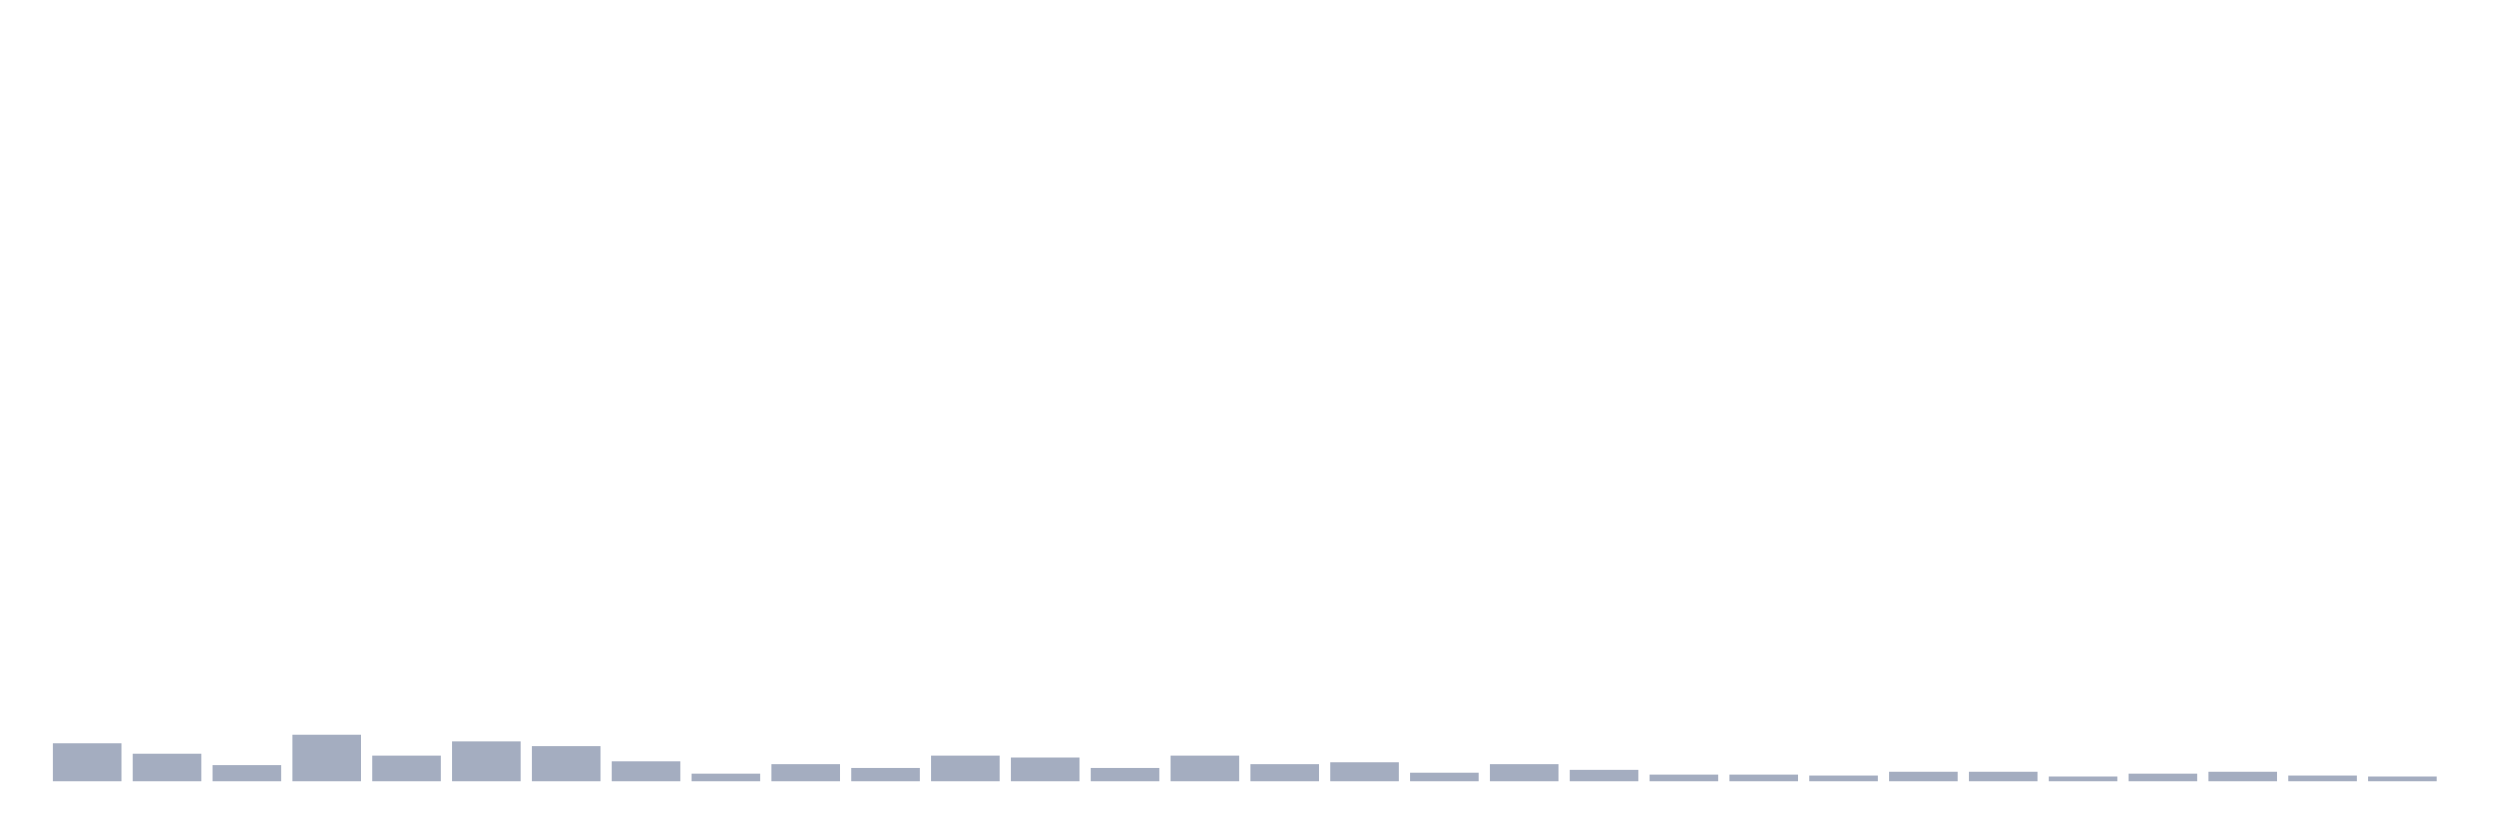
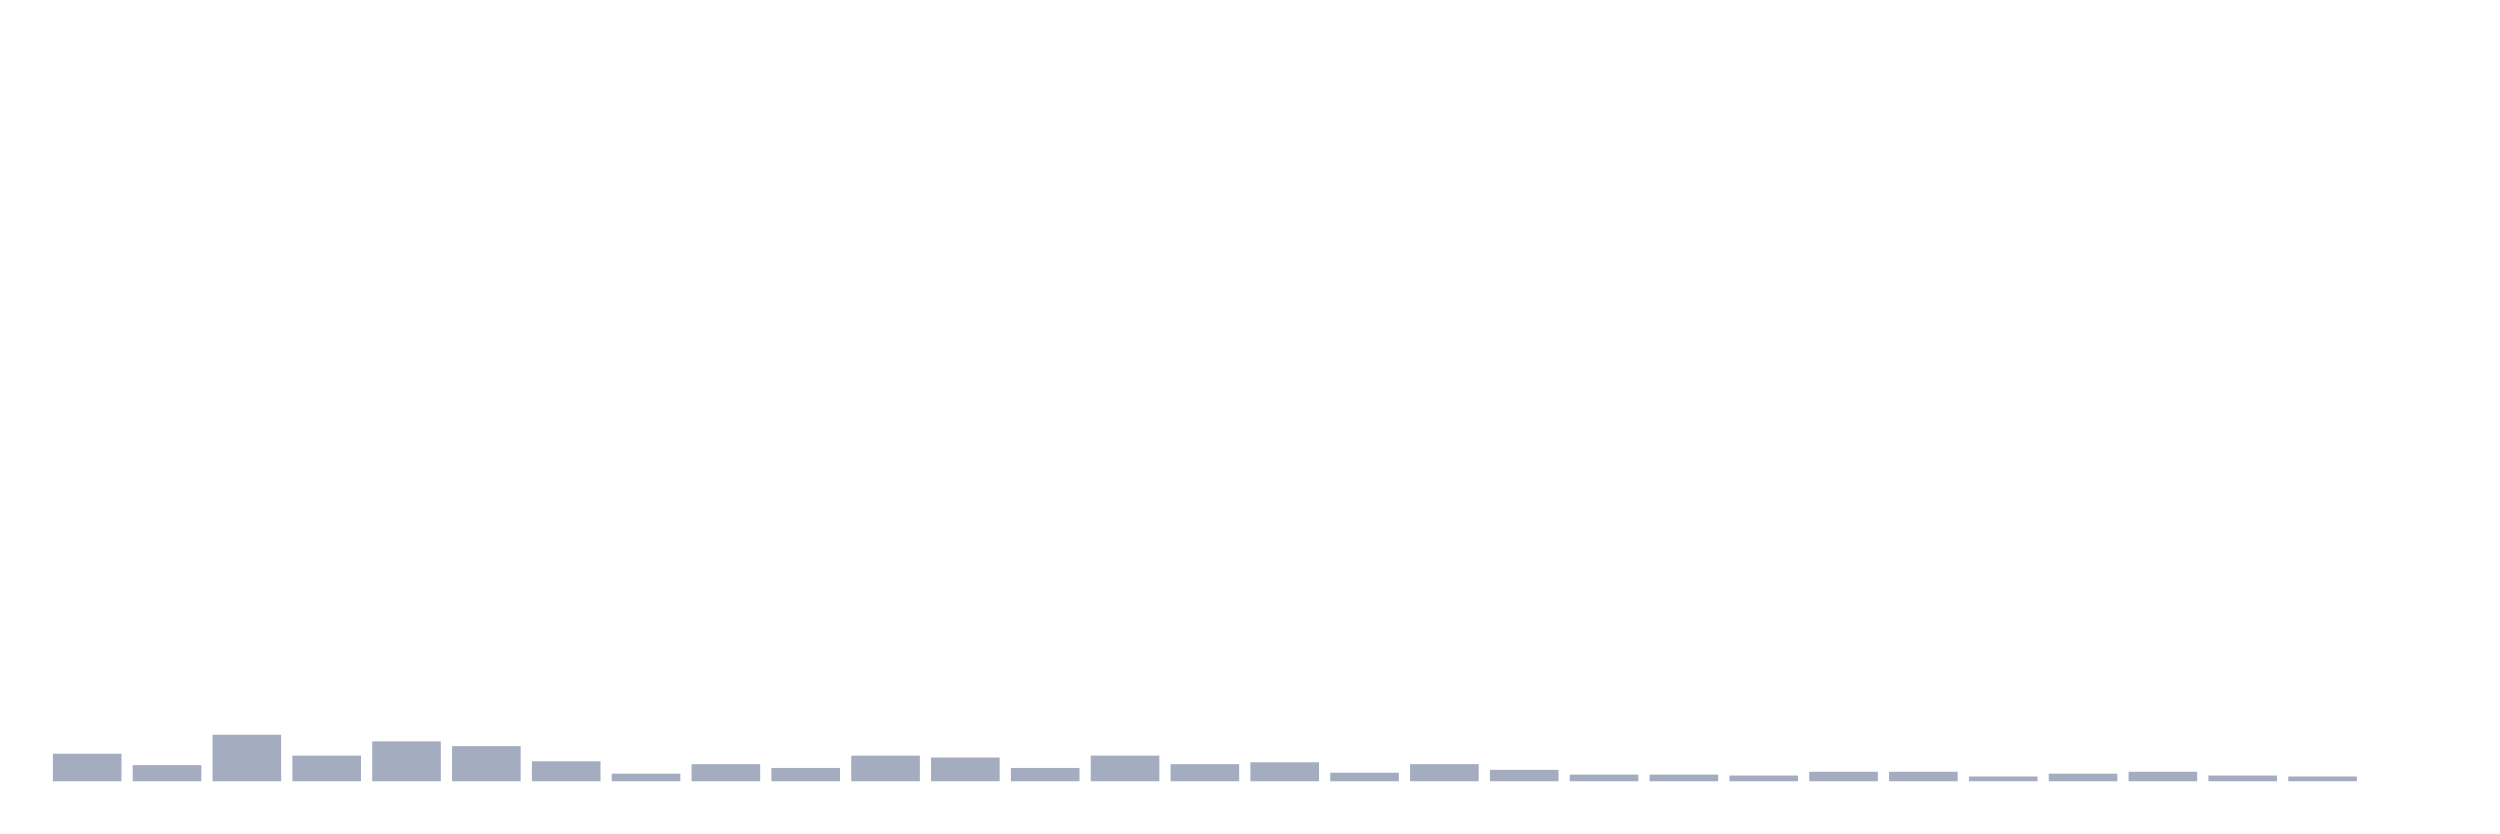
<svg xmlns="http://www.w3.org/2000/svg" viewBox="0 0 480 160">
  <g transform="translate(10,10)">
-     <rect class="bar" x="0.153" width="13.175" y="132.708" height="7.292" fill="rgb(164,173,192)" />
-     <rect class="bar" x="15.482" width="13.175" y="134.714" height="5.286" fill="rgb(164,173,192)" />
-     <rect class="bar" x="30.81" width="13.175" y="136.901" height="3.099" fill="rgb(164,173,192)" />
-     <rect class="bar" x="46.138" width="13.175" y="131.068" height="8.932" fill="rgb(164,173,192)" />
-     <rect class="bar" x="61.466" width="13.175" y="135.078" height="4.922" fill="rgb(164,173,192)" />
-     <rect class="bar" x="76.794" width="13.175" y="132.344" height="7.656" fill="rgb(164,173,192)" />
-     <rect class="bar" x="92.123" width="13.175" y="133.255" height="6.745" fill="rgb(164,173,192)" />
-     <rect class="bar" x="107.451" width="13.175" y="136.172" height="3.828" fill="rgb(164,173,192)" />
-     <rect class="bar" x="122.779" width="13.175" y="138.542" height="1.458" fill="rgb(164,173,192)" />
-     <rect class="bar" x="138.107" width="13.175" y="136.719" height="3.281" fill="rgb(164,173,192)" />
-     <rect class="bar" x="153.436" width="13.175" y="137.448" height="2.552" fill="rgb(164,173,192)" />
-     <rect class="bar" x="168.764" width="13.175" y="135.078" height="4.922" fill="rgb(164,173,192)" />
-     <rect class="bar" x="184.092" width="13.175" y="135.443" height="4.557" fill="rgb(164,173,192)" />
-     <rect class="bar" x="199.42" width="13.175" y="137.448" height="2.552" fill="rgb(164,173,192)" />
-     <rect class="bar" x="214.748" width="13.175" y="135.078" height="4.922" fill="rgb(164,173,192)" />
-     <rect class="bar" x="230.077" width="13.175" y="136.719" height="3.281" fill="rgb(164,173,192)" />
-     <rect class="bar" x="245.405" width="13.175" y="136.354" height="3.646" fill="rgb(164,173,192)" />
-     <rect class="bar" x="260.733" width="13.175" y="138.359" height="1.641" fill="rgb(164,173,192)" />
-     <rect class="bar" x="276.061" width="13.175" y="136.719" height="3.281" fill="rgb(164,173,192)" />
-     <rect class="bar" x="291.39" width="13.175" y="137.812" height="2.188" fill="rgb(164,173,192)" />
+     <rect class="bar" x="0.153" width="13.175" y="134.714" height="5.286" fill="rgb(164,173,192)" />
+     <rect class="bar" x="15.482" width="13.175" y="136.901" height="3.099" fill="rgb(164,173,192)" />
+     <rect class="bar" x="30.81" width="13.175" y="131.068" height="8.932" fill="rgb(164,173,192)" />
+     <rect class="bar" x="46.138" width="13.175" y="135.078" height="4.922" fill="rgb(164,173,192)" />
+     <rect class="bar" x="61.466" width="13.175" y="132.344" height="7.656" fill="rgb(164,173,192)" />
+     <rect class="bar" x="76.794" width="13.175" y="133.255" height="6.745" fill="rgb(164,173,192)" />
+     <rect class="bar" x="92.123" width="13.175" y="136.172" height="3.828" fill="rgb(164,173,192)" />
+     <rect class="bar" x="107.451" width="13.175" y="138.542" height="1.458" fill="rgb(164,173,192)" />
+     <rect class="bar" x="122.779" width="13.175" y="136.719" height="3.281" fill="rgb(164,173,192)" />
+     <rect class="bar" x="138.107" width="13.175" y="137.448" height="2.552" fill="rgb(164,173,192)" />
+     <rect class="bar" x="153.436" width="13.175" y="135.078" height="4.922" fill="rgb(164,173,192)" />
+     <rect class="bar" x="168.764" width="13.175" y="135.443" height="4.557" fill="rgb(164,173,192)" />
+     <rect class="bar" x="184.092" width="13.175" y="137.448" height="2.552" fill="rgb(164,173,192)" />
+     <rect class="bar" x="199.42" width="13.175" y="135.078" height="4.922" fill="rgb(164,173,192)" />
+     <rect class="bar" x="214.748" width="13.175" y="136.719" height="3.281" fill="rgb(164,173,192)" />
+     <rect class="bar" x="230.077" width="13.175" y="136.354" height="3.646" fill="rgb(164,173,192)" />
+     <rect class="bar" x="245.405" width="13.175" y="138.359" height="1.641" fill="rgb(164,173,192)" />
+     <rect class="bar" x="260.733" width="13.175" y="136.719" height="3.281" fill="rgb(164,173,192)" />
+     <rect class="bar" x="276.061" width="13.175" y="137.812" height="2.188" fill="rgb(164,173,192)" />
+     <rect class="bar" x="291.39" width="13.175" y="138.724" height="1.276" fill="rgb(164,173,192)" />
    <rect class="bar" x="306.718" width="13.175" y="138.724" height="1.276" fill="rgb(164,173,192)" />
-     <rect class="bar" x="322.046" width="13.175" y="138.724" height="1.276" fill="rgb(164,173,192)" />
-     <rect class="bar" x="337.374" width="13.175" y="138.906" height="1.094" fill="rgb(164,173,192)" />
+     <rect class="bar" x="322.046" width="13.175" y="138.906" height="1.094" fill="rgb(164,173,192)" />
+     <rect class="bar" x="337.374" width="13.175" y="138.177" height="1.823" fill="rgb(164,173,192)" />
    <rect class="bar" x="352.702" width="13.175" y="138.177" height="1.823" fill="rgb(164,173,192)" />
-     <rect class="bar" x="368.031" width="13.175" y="138.177" height="1.823" fill="rgb(164,173,192)" />
-     <rect class="bar" x="383.359" width="13.175" y="139.089" height="0.911" fill="rgb(164,173,192)" />
-     <rect class="bar" x="398.687" width="13.175" y="138.542" height="1.458" fill="rgb(164,173,192)" />
-     <rect class="bar" x="414.015" width="13.175" y="138.177" height="1.823" fill="rgb(164,173,192)" />
-     <rect class="bar" x="429.344" width="13.175" y="138.906" height="1.094" fill="rgb(164,173,192)" />
-     <rect class="bar" x="444.672" width="13.175" y="139.089" height="0.911" fill="rgb(164,173,192)" />
+     <rect class="bar" x="368.031" width="13.175" y="139.089" height="0.911" fill="rgb(164,173,192)" />
+     <rect class="bar" x="383.359" width="13.175" y="138.542" height="1.458" fill="rgb(164,173,192)" />
+     <rect class="bar" x="398.687" width="13.175" y="138.177" height="1.823" fill="rgb(164,173,192)" />
+     <rect class="bar" x="414.015" width="13.175" y="138.906" height="1.094" fill="rgb(164,173,192)" />
+     <rect class="bar" x="429.344" width="13.175" y="139.089" height="0.911" fill="rgb(164,173,192)" />
+     <rect class="bar" x="444.672" width="13.175" y="140" height="0" fill="rgb(164,173,192)" />
  </g>
</svg>
